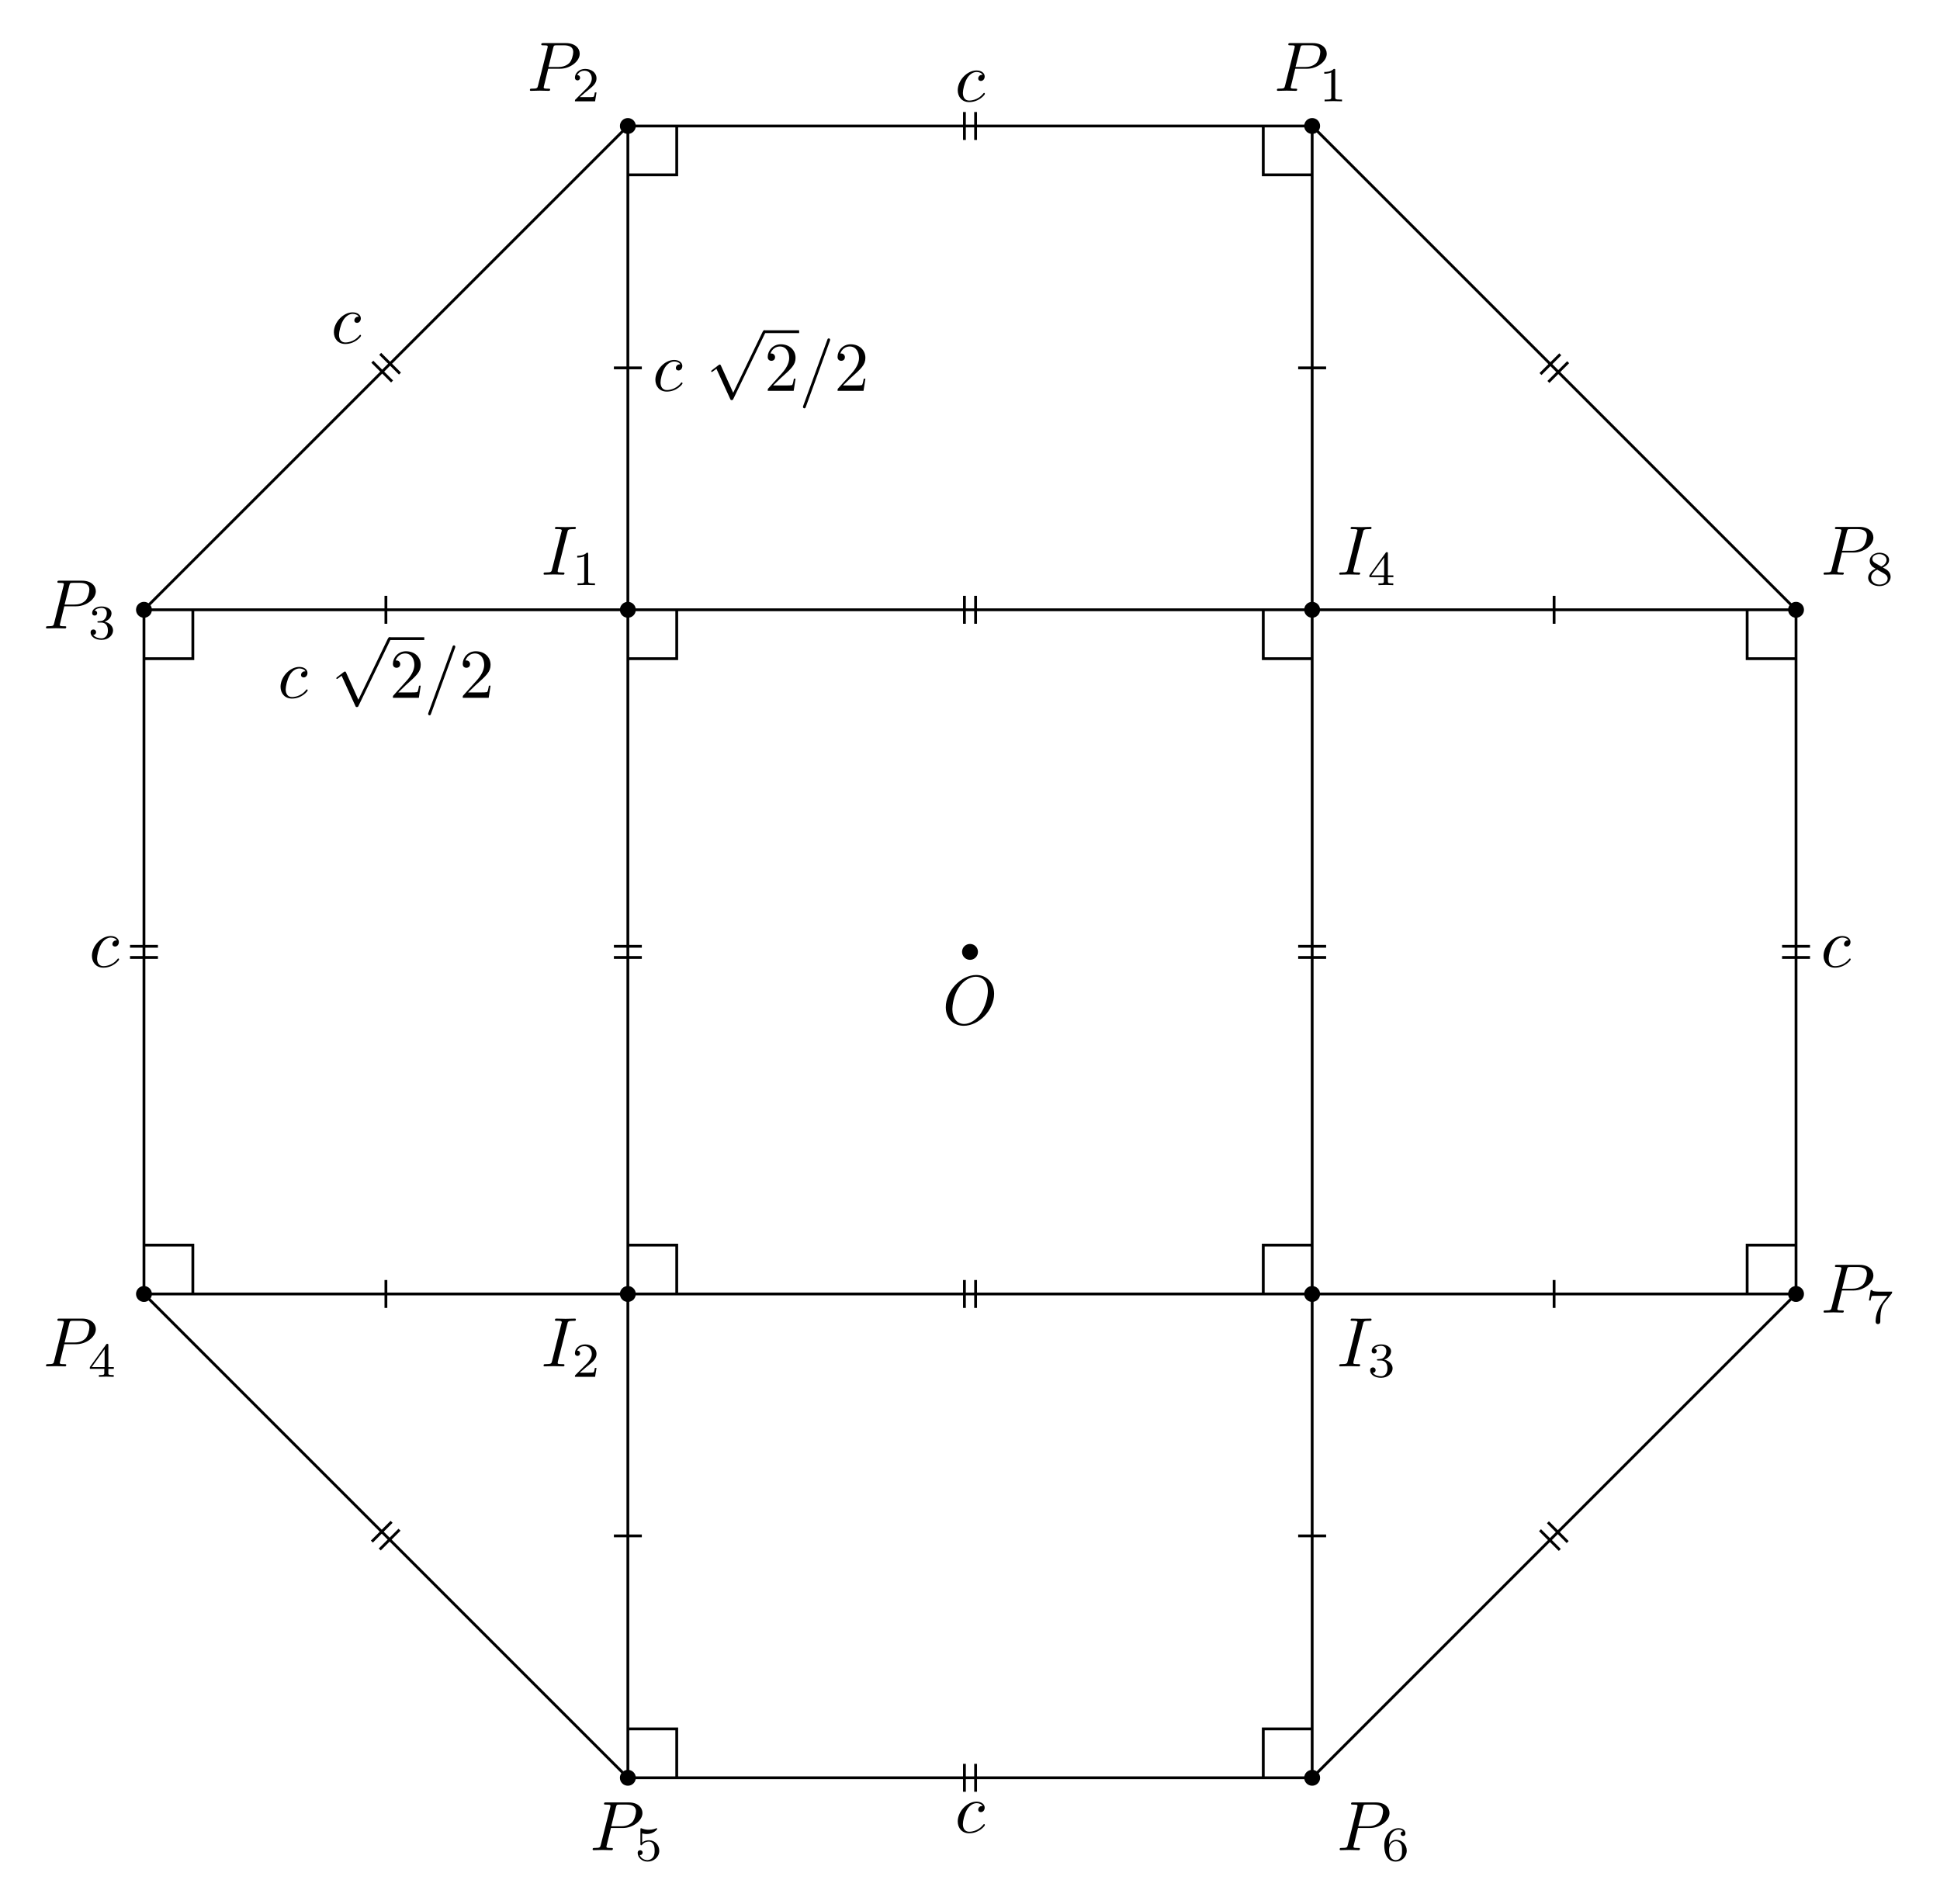
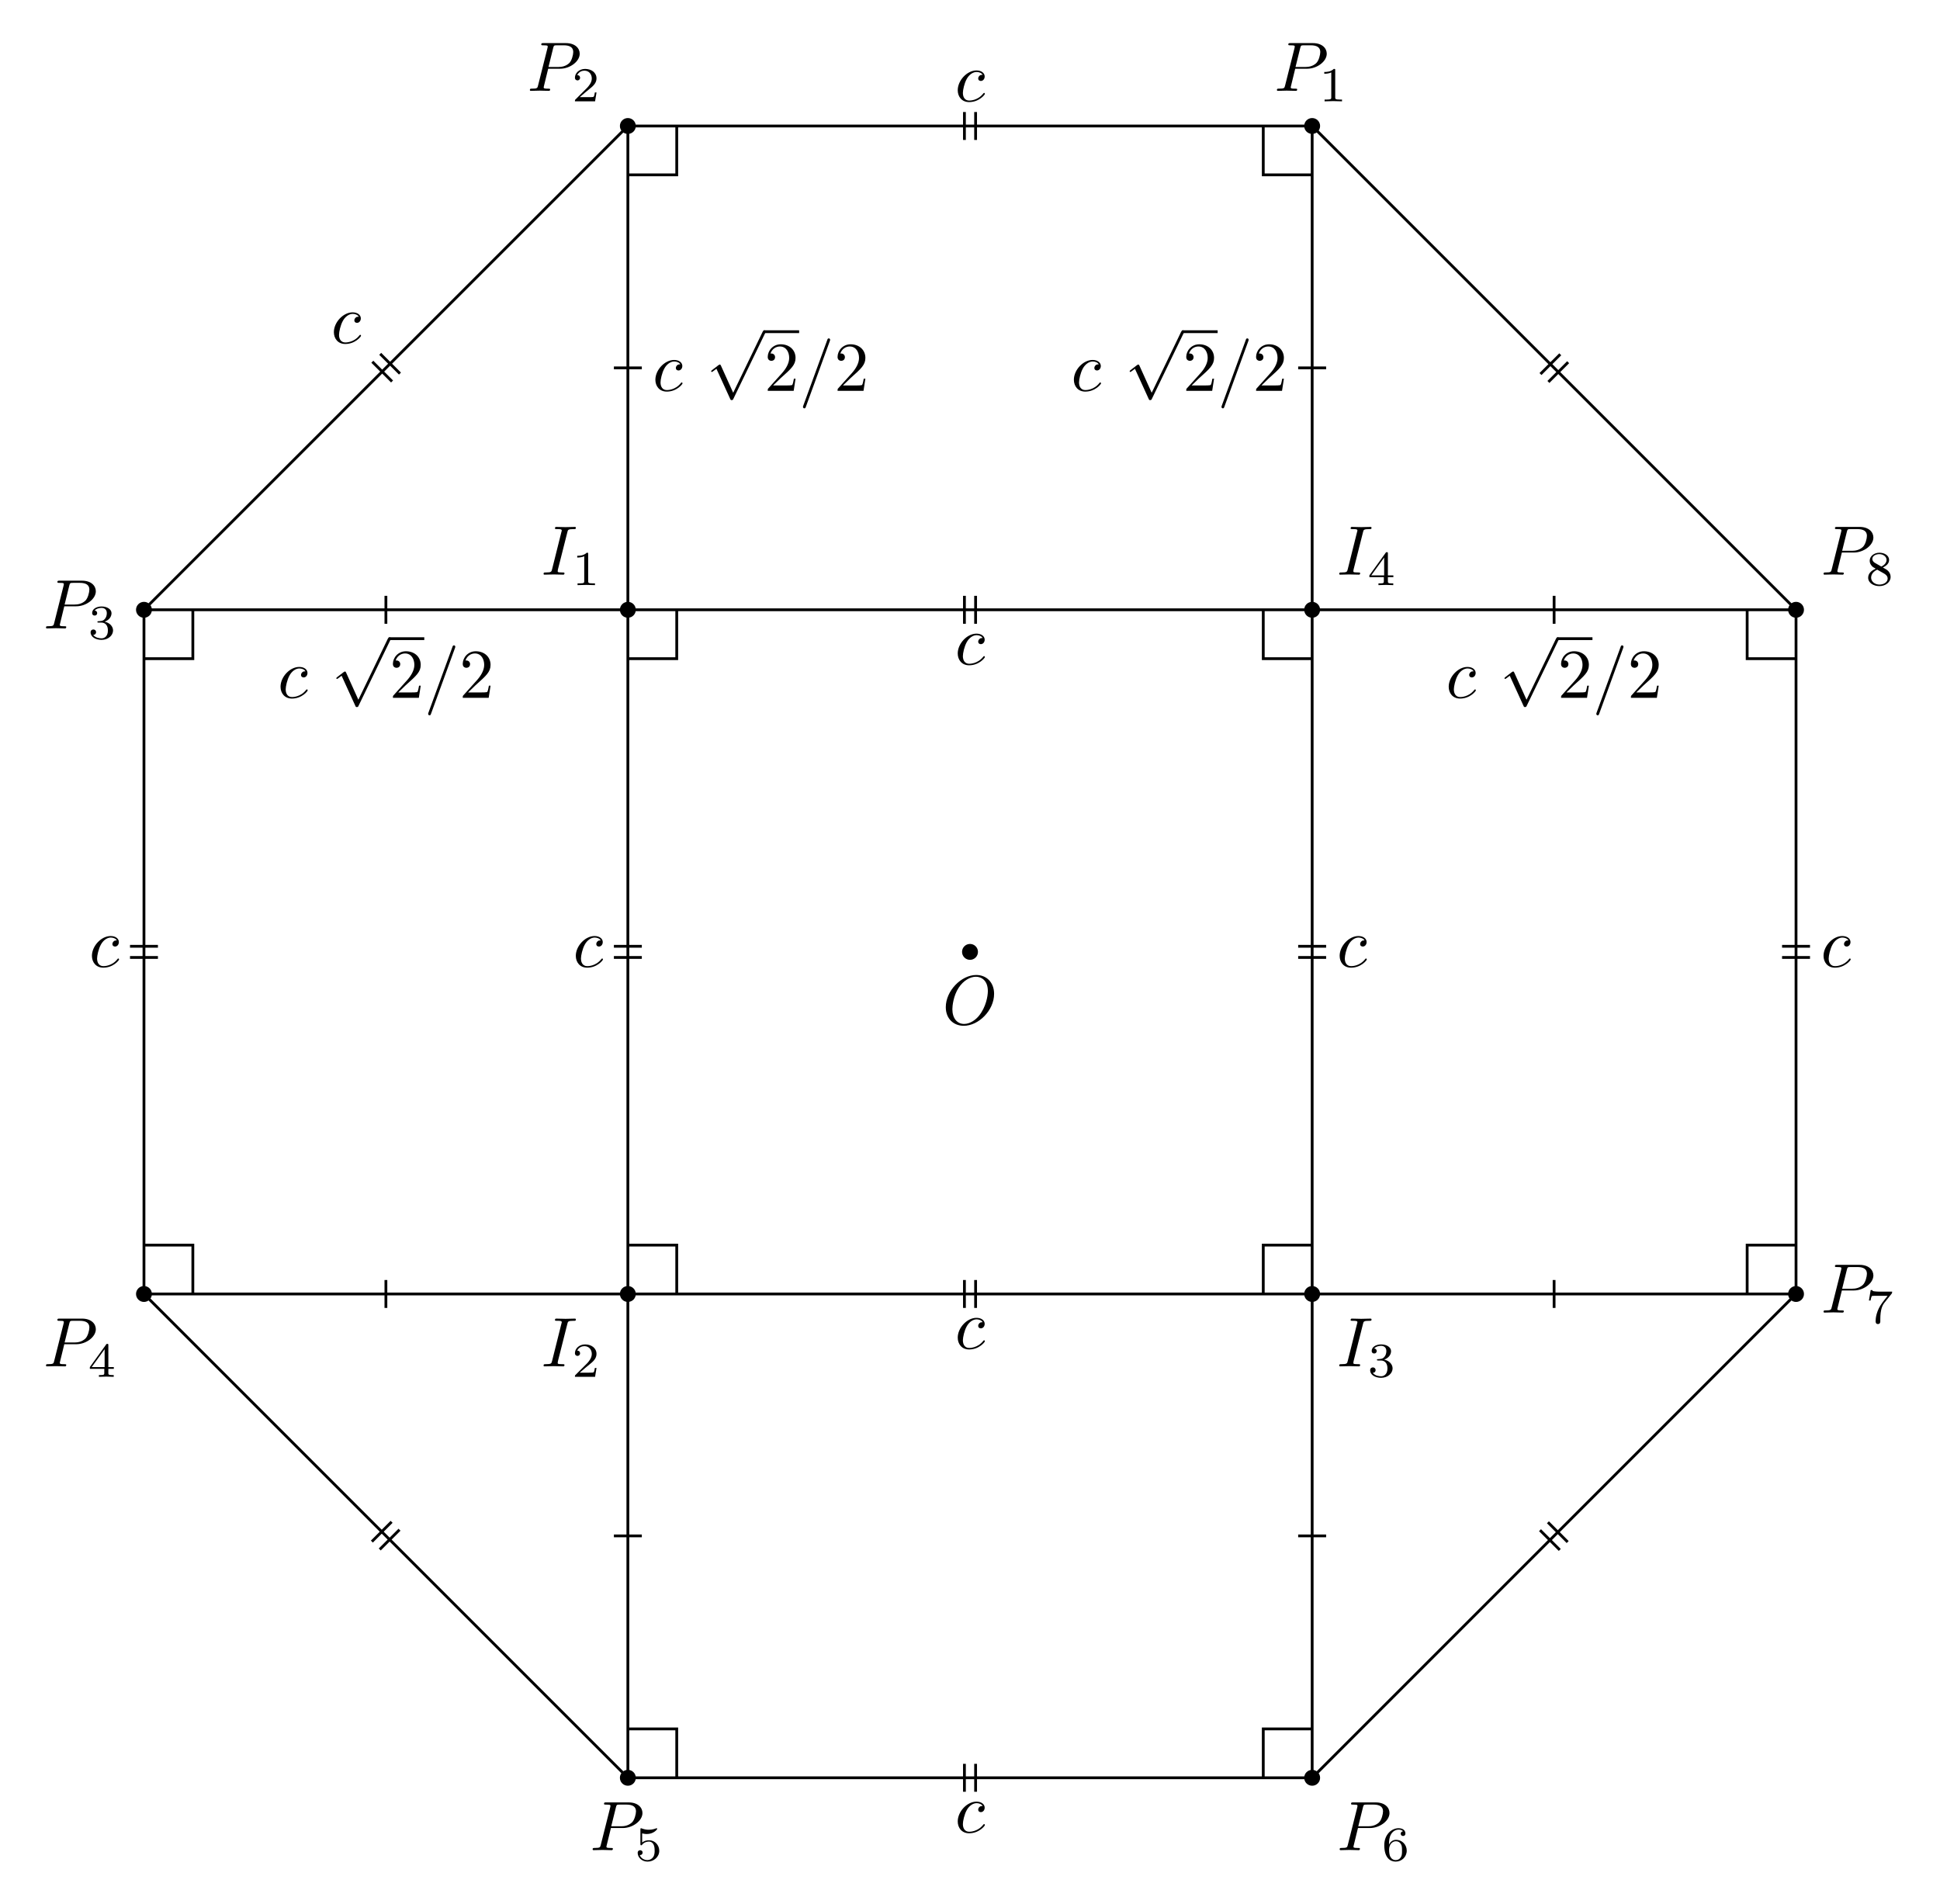
<svg xmlns="http://www.w3.org/2000/svg" xmlns:xlink="http://www.w3.org/1999/xlink" width="276.769pt" height="271.643pt" viewBox="0 0 276.769 271.643">
  <defs>
    <g>
      <g id="glyph-0-0">
        <path d="M 7.375 -4.344 C 7.375 -5.953 6.312 -7.031 4.828 -7.031 C 2.688 -7.031 0.484 -4.766 0.484 -2.438 C 0.484 -0.781 1.609 0.219 3.047 0.219 C 5.156 0.219 7.375 -1.969 7.375 -4.344 Z M 3.094 -0.047 C 2.109 -0.047 1.422 -0.844 1.422 -2.156 C 1.422 -2.609 1.562 -4.062 2.328 -5.219 C 3.016 -6.266 3.984 -6.781 4.781 -6.781 C 5.594 -6.781 6.484 -6.219 6.484 -4.734 C 6.484 -4.016 6.219 -2.469 5.234 -1.234 C 4.75 -0.625 3.938 -0.047 3.094 -0.047 Z M 3.094 -0.047 " />
      </g>
      <g id="glyph-0-1">
        <path d="M 3.016 -3.156 L 4.719 -3.156 C 6.125 -3.156 7.516 -4.188 7.516 -5.297 C 7.516 -6.078 6.859 -6.812 5.547 -6.812 L 2.328 -6.812 C 2.141 -6.812 2.031 -6.812 2.031 -6.625 C 2.031 -6.5 2.109 -6.5 2.312 -6.5 C 2.438 -6.5 2.625 -6.484 2.734 -6.484 C 2.906 -6.453 2.953 -6.438 2.953 -6.312 C 2.953 -6.281 2.953 -6.25 2.922 -6.125 L 1.578 -0.781 C 1.484 -0.391 1.469 -0.312 0.672 -0.312 C 0.516 -0.312 0.406 -0.312 0.406 -0.125 C 0.406 0 0.516 0 0.547 0 C 0.828 0 1.531 -0.031 1.812 -0.031 C 2.031 -0.031 2.25 -0.016 2.453 -0.016 C 2.672 -0.016 2.891 0 3.094 0 C 3.172 0 3.297 0 3.297 -0.203 C 3.297 -0.312 3.203 -0.312 3.016 -0.312 C 2.656 -0.312 2.375 -0.312 2.375 -0.484 C 2.375 -0.547 2.391 -0.594 2.406 -0.656 Z M 3.734 -6.125 C 3.828 -6.469 3.844 -6.5 4.281 -6.5 L 5.234 -6.5 C 6.062 -6.5 6.594 -6.234 6.594 -5.547 C 6.594 -5.156 6.391 -4.297 6 -3.938 C 5.5 -3.484 4.906 -3.406 4.469 -3.406 L 3.062 -3.406 Z M 3.734 -6.125 " />
      </g>
      <g id="glyph-0-2">
        <path d="M 3.734 -6.047 C 3.812 -6.406 3.844 -6.5 4.641 -6.5 C 4.875 -6.5 4.953 -6.5 4.953 -6.688 C 4.953 -6.812 4.844 -6.812 4.812 -6.812 C 4.516 -6.812 3.781 -6.781 3.484 -6.781 C 3.188 -6.781 2.469 -6.812 2.156 -6.812 C 2.094 -6.812 1.969 -6.812 1.969 -6.609 C 1.969 -6.5 2.047 -6.5 2.25 -6.5 C 2.656 -6.5 2.938 -6.5 2.938 -6.312 C 2.938 -6.266 2.938 -6.234 2.906 -6.156 L 1.562 -0.781 C 1.469 -0.406 1.453 -0.312 0.656 -0.312 C 0.422 -0.312 0.344 -0.312 0.344 -0.109 C 0.344 0 0.453 0 0.484 0 C 0.781 0 1.5 -0.031 1.797 -0.031 C 2.094 -0.031 2.828 0 3.125 0 C 3.203 0 3.328 0 3.328 -0.188 C 3.328 -0.312 3.25 -0.312 3.031 -0.312 C 2.844 -0.312 2.797 -0.312 2.609 -0.328 C 2.391 -0.344 2.359 -0.391 2.359 -0.5 C 2.359 -0.578 2.375 -0.656 2.391 -0.734 Z M 3.734 -6.047 " />
      </g>
      <g id="glyph-0-3">
        <path d="M 3.953 -3.781 C 3.781 -3.781 3.656 -3.781 3.516 -3.656 C 3.344 -3.5 3.328 -3.328 3.328 -3.266 C 3.328 -3.016 3.516 -2.906 3.703 -2.906 C 3.984 -2.906 4.25 -3.156 4.25 -3.547 C 4.25 -4.031 3.781 -4.406 3.078 -4.406 C 1.734 -4.406 0.406 -2.984 0.406 -1.578 C 0.406 -0.672 0.984 0.109 2.031 0.109 C 3.453 0.109 4.281 -0.953 4.281 -1.062 C 4.281 -1.125 4.234 -1.203 4.172 -1.203 C 4.109 -1.203 4.094 -1.172 4.031 -1.094 C 3.25 -0.109 2.156 -0.109 2.047 -0.109 C 1.422 -0.109 1.141 -0.594 1.141 -1.203 C 1.141 -1.609 1.344 -2.578 1.688 -3.188 C 2 -3.766 2.547 -4.188 3.094 -4.188 C 3.422 -4.188 3.812 -4.062 3.953 -3.781 Z M 3.953 -3.781 " />
      </g>
      <g id="glyph-0-4">
        <path d="M 4.375 -7.094 C 4.422 -7.234 4.422 -7.266 4.422 -7.281 C 4.422 -7.391 4.344 -7.484 4.234 -7.484 C 4.156 -7.484 4.094 -7.453 4.062 -7.391 L 0.594 2.109 C 0.547 2.25 0.547 2.281 0.547 2.297 C 0.547 2.406 0.641 2.5 0.75 2.5 C 0.875 2.5 0.906 2.422 0.969 2.25 Z M 4.375 -7.094 " />
      </g>
      <g id="glyph-1-0">
        <path d="M 2.328 -4.438 C 2.328 -4.625 2.328 -4.625 2.125 -4.625 C 1.672 -4.188 1.047 -4.188 0.766 -4.188 L 0.766 -3.938 C 0.922 -3.938 1.391 -3.938 1.766 -4.125 L 1.766 -0.578 C 1.766 -0.344 1.766 -0.25 1.078 -0.25 L 0.812 -0.25 L 0.812 0 C 0.938 0 1.797 -0.031 2.047 -0.031 C 2.266 -0.031 3.141 0 3.297 0 L 3.297 -0.25 L 3.031 -0.25 C 2.328 -0.25 2.328 -0.344 2.328 -0.578 Z M 2.328 -4.438 " />
      </g>
      <g id="glyph-1-1">
        <path d="M 3.516 -1.266 L 3.281 -1.266 C 3.266 -1.109 3.188 -0.703 3.094 -0.641 C 3.047 -0.594 2.516 -0.594 2.406 -0.594 L 1.125 -0.594 C 1.859 -1.234 2.109 -1.438 2.516 -1.766 C 3.031 -2.172 3.516 -2.609 3.516 -3.266 C 3.516 -4.109 2.781 -4.625 1.891 -4.625 C 1.031 -4.625 0.438 -4.016 0.438 -3.375 C 0.438 -3.031 0.734 -2.984 0.812 -2.984 C 0.969 -2.984 1.172 -3.109 1.172 -3.359 C 1.172 -3.484 1.125 -3.734 0.766 -3.734 C 0.984 -4.219 1.453 -4.375 1.781 -4.375 C 2.484 -4.375 2.844 -3.828 2.844 -3.266 C 2.844 -2.656 2.406 -2.188 2.188 -1.938 L 0.516 -0.266 C 0.438 -0.203 0.438 -0.188 0.438 0 L 3.312 0 Z M 3.516 -1.266 " />
      </g>
      <g id="glyph-1-2">
        <path d="M 1.906 -2.328 C 2.453 -2.328 2.844 -1.953 2.844 -1.203 C 2.844 -0.344 2.328 -0.078 1.938 -0.078 C 1.656 -0.078 1.031 -0.156 0.75 -0.578 C 1.078 -0.578 1.156 -0.812 1.156 -0.969 C 1.156 -1.188 0.984 -1.344 0.766 -1.344 C 0.578 -1.344 0.375 -1.219 0.375 -0.938 C 0.375 -0.281 1.094 0.141 1.938 0.141 C 2.906 0.141 3.578 -0.516 3.578 -1.203 C 3.578 -1.75 3.141 -2.297 2.375 -2.453 C 3.094 -2.719 3.359 -3.234 3.359 -3.672 C 3.359 -4.219 2.734 -4.625 1.953 -4.625 C 1.188 -4.625 0.594 -4.25 0.594 -3.688 C 0.594 -3.453 0.75 -3.328 0.953 -3.328 C 1.172 -3.328 1.312 -3.484 1.312 -3.672 C 1.312 -3.875 1.172 -4.031 0.953 -4.047 C 1.203 -4.344 1.672 -4.422 1.938 -4.422 C 2.25 -4.422 2.688 -4.266 2.688 -3.672 C 2.688 -3.375 2.594 -3.047 2.406 -2.844 C 2.188 -2.578 1.984 -2.562 1.641 -2.531 C 1.469 -2.516 1.453 -2.516 1.422 -2.516 C 1.406 -2.516 1.344 -2.5 1.344 -2.422 C 1.344 -2.328 1.406 -2.328 1.531 -2.328 Z M 1.906 -2.328 " />
      </g>
      <g id="glyph-1-3">
        <path d="M 3.688 -1.141 L 3.688 -1.391 L 2.906 -1.391 L 2.906 -4.5 C 2.906 -4.641 2.906 -4.703 2.766 -4.703 C 2.672 -4.703 2.641 -4.703 2.578 -4.594 L 0.266 -1.391 L 0.266 -1.141 L 2.328 -1.141 L 2.328 -0.578 C 2.328 -0.328 2.328 -0.25 1.75 -0.25 L 1.562 -0.25 L 1.562 0 C 1.922 -0.016 2.359 -0.031 2.609 -0.031 C 2.875 -0.031 3.312 -0.016 3.672 0 L 3.672 -0.25 L 3.484 -0.25 C 2.906 -0.25 2.906 -0.328 2.906 -0.578 L 2.906 -1.141 Z M 2.375 -3.938 L 2.375 -1.391 L 0.531 -1.391 Z M 2.375 -3.938 " />
      </g>
      <g id="glyph-1-4">
        <path d="M 1.078 -3.891 C 1.438 -3.797 1.641 -3.797 1.75 -3.797 C 2.672 -3.797 3.219 -4.422 3.219 -4.531 C 3.219 -4.609 3.172 -4.625 3.141 -4.625 C 3.125 -4.625 3.109 -4.625 3.078 -4.609 C 2.906 -4.547 2.547 -4.406 2.031 -4.406 C 1.828 -4.406 1.469 -4.422 1.016 -4.594 C 0.938 -4.625 0.922 -4.625 0.922 -4.625 C 0.828 -4.625 0.828 -4.547 0.828 -4.438 L 0.828 -2.391 C 0.828 -2.266 0.828 -2.188 0.938 -2.188 C 1 -2.188 1.016 -2.188 1.078 -2.281 C 1.375 -2.656 1.812 -2.719 2.047 -2.719 C 2.469 -2.719 2.656 -2.391 2.688 -2.328 C 2.812 -2.094 2.859 -1.828 2.859 -1.422 C 2.859 -1.219 2.859 -0.812 2.641 -0.5 C 2.469 -0.25 2.172 -0.078 1.828 -0.078 C 1.375 -0.078 0.906 -0.328 0.734 -0.797 C 1 -0.781 1.141 -0.953 1.141 -1.141 C 1.141 -1.438 0.875 -1.484 0.781 -1.484 C 0.781 -1.484 0.438 -1.484 0.438 -1.109 C 0.438 -0.484 1.016 0.141 1.844 0.141 C 2.734 0.141 3.516 -0.516 3.516 -1.406 C 3.516 -2.188 2.922 -2.906 2.062 -2.906 C 1.75 -2.906 1.391 -2.844 1.078 -2.578 Z M 1.078 -3.891 " />
      </g>
      <g id="glyph-1-5">
        <path d="M 1.047 -2.281 C 1.047 -2.844 1.094 -3.359 1.359 -3.797 C 1.594 -4.172 1.969 -4.422 2.422 -4.422 C 2.625 -4.422 2.906 -4.375 3.047 -4.188 C 2.875 -4.172 2.719 -4.047 2.719 -3.844 C 2.719 -3.672 2.844 -3.516 3.047 -3.516 C 3.266 -3.516 3.391 -3.656 3.391 -3.859 C 3.391 -4.266 3.094 -4.625 2.406 -4.625 C 1.406 -4.625 0.375 -3.703 0.375 -2.203 C 0.375 -0.406 1.219 0.141 2 0.141 C 2.844 0.141 3.578 -0.516 3.578 -1.422 C 3.578 -2.312 2.875 -2.969 2.062 -2.969 C 1.5 -2.969 1.203 -2.594 1.047 -2.281 Z M 2 -0.078 C 1.641 -0.078 1.375 -0.281 1.219 -0.594 C 1.125 -0.797 1.062 -1.156 1.062 -1.562 C 1.062 -2.25 1.469 -2.766 2.031 -2.766 C 2.344 -2.766 2.562 -2.641 2.734 -2.391 C 2.906 -2.125 2.906 -1.828 2.906 -1.422 C 2.906 -1.031 2.906 -0.734 2.719 -0.453 C 2.562 -0.219 2.328 -0.078 2 -0.078 Z M 2 -0.078 " />
      </g>
      <g id="glyph-1-6">
        <path d="M 3.734 -4.203 C 3.797 -4.297 3.797 -4.312 3.797 -4.484 L 1.969 -4.484 C 1.688 -4.484 1.609 -4.5 1.359 -4.516 C 1 -4.547 0.984 -4.594 0.969 -4.703 L 0.734 -4.703 L 0.484 -3.219 L 0.719 -3.219 C 0.734 -3.328 0.812 -3.781 0.922 -3.859 C 0.969 -3.891 1.547 -3.891 1.641 -3.891 L 3.156 -3.891 C 2.938 -3.609 2.578 -3.172 2.438 -2.969 C 1.531 -1.781 1.438 -0.672 1.438 -0.266 C 1.438 -0.188 1.438 0.141 1.766 0.141 C 2.109 0.141 2.109 -0.172 2.109 -0.266 L 2.109 -0.547 C 2.109 -1.891 2.391 -2.516 2.688 -2.891 Z M 3.734 -4.203 " />
      </g>
      <g id="glyph-1-7">
        <path d="M 2.469 -2.516 C 3.016 -2.781 3.359 -3.109 3.359 -3.594 C 3.359 -4.266 2.656 -4.625 1.984 -4.625 C 1.219 -4.625 0.594 -4.125 0.594 -3.469 C 0.594 -3.141 0.75 -2.906 0.875 -2.766 C 1 -2.609 1.047 -2.578 1.453 -2.344 C 1.062 -2.172 0.375 -1.797 0.375 -1.062 C 0.375 -0.297 1.172 0.141 1.969 0.141 C 2.859 0.141 3.578 -0.422 3.578 -1.172 C 3.578 -1.641 3.312 -2.031 2.906 -2.266 C 2.812 -2.328 2.578 -2.453 2.469 -2.516 Z M 1.344 -3.172 C 1.156 -3.281 0.969 -3.469 0.969 -3.734 C 0.969 -4.172 1.469 -4.422 1.969 -4.422 C 2.516 -4.422 3 -4.078 3 -3.594 C 3 -2.969 2.266 -2.656 2.266 -2.656 C 2.25 -2.656 2.234 -2.656 2.188 -2.688 Z M 1.672 -2.203 L 2.641 -1.656 C 2.812 -1.547 3.156 -1.344 3.156 -0.938 C 3.156 -0.406 2.578 -0.078 1.984 -0.078 C 1.344 -0.078 0.797 -0.5 0.797 -1.062 C 0.797 -1.578 1.172 -1.984 1.672 -2.203 Z M 1.672 -2.203 " />
      </g>
      <g id="glyph-2-0">
        <path d="M 3.875 8.516 L 2.125 4.641 C 2.047 4.484 2 4.484 1.969 4.484 C 1.969 4.484 1.906 4.484 1.797 4.562 L 0.859 5.281 C 0.734 5.391 0.734 5.406 0.734 5.438 C 0.734 5.5 0.75 5.547 0.828 5.547 C 0.891 5.547 1.062 5.406 1.172 5.328 C 1.219 5.281 1.375 5.172 1.484 5.094 L 3.453 9.406 C 3.516 9.562 3.562 9.562 3.656 9.562 C 3.812 9.562 3.844 9.516 3.906 9.375 L 8.438 0 C 8.5 -0.141 8.5 -0.172 8.5 -0.203 C 8.5 -0.297 8.422 -0.406 8.297 -0.406 C 8.219 -0.406 8.156 -0.344 8.078 -0.188 Z M 3.875 8.516 " />
      </g>
      <g id="glyph-3-0">
        <path d="M 1.266 -0.766 L 2.328 -1.797 C 3.875 -3.172 4.469 -3.703 4.469 -4.703 C 4.469 -5.844 3.578 -6.641 2.359 -6.641 C 1.234 -6.641 0.5 -5.719 0.5 -4.828 C 0.5 -4.281 1 -4.281 1.031 -4.281 C 1.203 -4.281 1.547 -4.391 1.547 -4.812 C 1.547 -5.062 1.359 -5.328 1.016 -5.328 C 0.938 -5.328 0.922 -5.328 0.891 -5.312 C 1.109 -5.969 1.656 -6.328 2.234 -6.328 C 3.141 -6.328 3.562 -5.516 3.562 -4.703 C 3.562 -3.906 3.078 -3.125 2.516 -2.5 L 0.609 -0.375 C 0.5 -0.266 0.5 -0.234 0.5 0 L 4.203 0 L 4.469 -1.734 L 4.234 -1.734 C 4.172 -1.438 4.109 -1 4 -0.844 C 3.938 -0.766 3.281 -0.766 3.062 -0.766 Z M 1.266 -0.766 " />
      </g>
    </g>
  </defs>
  <path fill-rule="nonzero" fill="rgb(0%, 0%, 0%)" fill-opacity="1" d="M 139.52 135.82 C 139.52 135.195 139.012 134.688 138.387 134.688 C 137.758 134.688 137.25 135.195 137.25 135.82 C 137.25 136.449 137.758 136.957 138.387 136.957 C 139.012 136.957 139.52 136.449 139.52 135.82 Z M 139.52 135.82 " />
  <path fill-rule="nonzero" fill="rgb(0%, 0%, 0%)" fill-opacity="1" d="M 188.332 17.977 C 188.332 17.352 187.824 16.844 187.199 16.844 C 186.57 16.844 186.062 17.352 186.062 17.977 C 186.062 18.602 186.57 19.109 187.199 19.109 C 187.824 19.109 188.332 18.602 188.332 17.977 Z M 188.332 17.977 " />
  <path fill-rule="nonzero" fill="rgb(0%, 0%, 0%)" fill-opacity="1" d="M 90.707 17.977 C 90.707 17.352 90.199 16.844 89.574 16.844 C 88.945 16.844 88.438 17.352 88.438 17.977 C 88.438 18.602 88.945 19.109 89.574 19.109 C 90.199 19.109 90.707 18.602 90.707 17.977 Z M 90.707 17.977 " />
  <path fill-rule="nonzero" fill="rgb(0%, 0%, 0%)" fill-opacity="1" d="M 21.672 87.008 C 21.672 86.383 21.164 85.875 20.539 85.875 C 19.914 85.875 19.406 86.383 19.406 87.008 C 19.406 87.637 19.914 88.145 20.539 88.145 C 21.164 88.145 21.672 87.637 21.672 87.008 Z M 21.672 87.008 " />
  <path fill-rule="nonzero" fill="rgb(0%, 0%, 0%)" fill-opacity="1" d="M 21.672 184.633 C 21.672 184.008 21.164 183.5 20.539 183.5 C 19.914 183.5 19.406 184.008 19.406 184.633 C 19.406 185.262 19.914 185.77 20.539 185.77 C 21.164 185.77 21.672 185.262 21.672 184.633 Z M 21.672 184.633 " />
  <path fill-rule="nonzero" fill="rgb(0%, 0%, 0%)" fill-opacity="1" d="M 90.707 253.668 C 90.707 253.043 90.199 252.535 89.574 252.535 C 88.945 252.535 88.438 253.043 88.438 253.668 C 88.438 254.293 88.945 254.801 89.574 254.801 C 90.199 254.801 90.707 254.293 90.707 253.668 Z M 90.707 253.668 " />
  <path fill-rule="nonzero" fill="rgb(0%, 0%, 0%)" fill-opacity="1" d="M 188.332 253.668 C 188.332 253.043 187.824 252.535 187.199 252.535 C 186.57 252.535 186.062 253.043 186.062 253.668 C 186.062 254.293 186.57 254.801 187.199 254.801 C 187.824 254.801 188.332 254.293 188.332 253.668 Z M 188.332 253.668 " />
  <path fill-rule="nonzero" fill="rgb(0%, 0%, 0%)" fill-opacity="1" d="M 257.363 184.633 C 257.363 184.008 256.855 183.5 256.23 183.5 C 255.605 183.5 255.098 184.008 255.098 184.633 C 255.098 185.262 255.605 185.77 256.23 185.77 C 256.855 185.77 257.363 185.262 257.363 184.633 Z M 257.363 184.633 " />
  <path fill-rule="nonzero" fill="rgb(0%, 0%, 0%)" fill-opacity="1" d="M 257.363 87.008 C 257.363 86.383 256.855 85.875 256.23 85.875 C 255.605 85.875 255.098 86.383 255.098 87.008 C 255.098 87.637 255.605 88.145 256.23 88.145 C 256.855 88.145 257.363 87.637 257.363 87.008 Z M 257.363 87.008 " />
  <path fill-rule="nonzero" fill="rgb(0%, 0%, 0%)" fill-opacity="1" d="M 90.707 87.008 C 90.707 86.383 90.199 85.875 89.574 85.875 C 88.945 85.875 88.438 86.383 88.438 87.008 C 88.438 87.637 88.945 88.145 89.574 88.145 C 90.199 88.145 90.707 87.637 90.707 87.008 Z M 90.707 87.008 " />
  <path fill-rule="nonzero" fill="rgb(0%, 0%, 0%)" fill-opacity="1" d="M 90.707 184.633 C 90.707 184.008 90.199 183.5 89.574 183.5 C 88.945 183.5 88.438 184.008 88.438 184.633 C 88.438 185.262 88.945 185.77 89.574 185.77 C 90.199 185.77 90.707 185.262 90.707 184.633 Z M 90.707 184.633 " />
  <path fill-rule="nonzero" fill="rgb(0%, 0%, 0%)" fill-opacity="1" d="M 188.332 184.633 C 188.332 184.008 187.824 183.5 187.199 183.5 C 186.57 183.5 186.062 184.008 186.062 184.633 C 186.062 185.262 186.57 185.77 187.199 185.77 C 187.824 185.77 188.332 185.262 188.332 184.633 Z M 188.332 184.633 " />
  <path fill-rule="nonzero" fill="rgb(0%, 0%, 0%)" fill-opacity="1" d="M 188.332 87.008 C 188.332 86.383 187.824 85.875 187.199 85.875 C 186.57 85.875 186.062 86.383 186.062 87.008 C 186.062 87.637 186.57 88.145 187.199 88.145 C 187.824 88.145 188.332 87.637 188.332 87.008 Z M 188.332 87.008 " />
  <path fill="none" stroke-width="0.399" stroke-linecap="butt" stroke-linejoin="miter" stroke="rgb(0%, 0%, 0%)" stroke-opacity="1" stroke-miterlimit="10" d="M 48.814 117.845 L -48.811 117.845 L -117.846 48.814 L -117.846 -48.811 L -48.811 -117.846 L 48.814 -117.846 L 117.845 -48.811 L 117.845 48.814 Z M 48.814 117.845 " transform="matrix(1, 0, 0, -1, 138.385, 135.822)" />
  <path fill="none" stroke-width="0.399" stroke-linecap="butt" stroke-linejoin="miter" stroke="rgb(0%, 0%, 0%)" stroke-opacity="1" stroke-miterlimit="10" d="M -48.811 117.845 L -48.811 -117.846 " transform="matrix(1, 0, 0, -1, 138.385, 135.822)" />
  <path fill="none" stroke-width="0.399" stroke-linecap="butt" stroke-linejoin="miter" stroke="rgb(0%, 0%, 0%)" stroke-opacity="1" stroke-miterlimit="10" d="M -117.846 48.814 L 117.845 48.814 " transform="matrix(1, 0, 0, -1, 138.385, 135.822)" />
  <path fill="none" stroke-width="0.399" stroke-linecap="butt" stroke-linejoin="miter" stroke="rgb(0%, 0%, 0%)" stroke-opacity="1" stroke-miterlimit="10" d="M -117.846 -48.811 L 117.845 -48.811 " transform="matrix(1, 0, 0, -1, 138.385, 135.822)" />
  <path fill="none" stroke-width="0.399" stroke-linecap="butt" stroke-linejoin="miter" stroke="rgb(0%, 0%, 0%)" stroke-opacity="1" stroke-miterlimit="10" d="M 48.814 117.845 L 48.814 -117.846 " transform="matrix(1, 0, 0, -1, 138.385, 135.822)" />
  <g fill="rgb(0%, 0%, 0%)" fill-opacity="1">
    <use xlink:href="#glyph-0-0" x="134.447" y="146.149" />
  </g>
  <g fill="rgb(0%, 0%, 0%)" fill-opacity="1">
    <use xlink:href="#glyph-0-1" x="181.764" y="12.963" />
  </g>
  <g fill="rgb(0%, 0%, 0%)" fill-opacity="1">
    <use xlink:href="#glyph-1-0" x="188.16" y="14.458" />
  </g>
  <g fill="rgb(0%, 0%, 0%)" fill-opacity="1">
    <use xlink:href="#glyph-0-1" x="75.188" y="12.963" />
  </g>
  <g fill="rgb(0%, 0%, 0%)" fill-opacity="1">
    <use xlink:href="#glyph-1-1" x="81.584" y="14.458" />
  </g>
  <g fill="rgb(0%, 0%, 0%)" fill-opacity="1">
    <use xlink:href="#glyph-0-1" x="6.155" y="89.667" />
  </g>
  <g fill="rgb(0%, 0%, 0%)" fill-opacity="1">
    <use xlink:href="#glyph-1-2" x="12.551" y="91.161" />
  </g>
  <g fill="rgb(0%, 0%, 0%)" fill-opacity="1">
    <use xlink:href="#glyph-0-1" x="6.155" y="194.961" />
  </g>
  <g fill="rgb(0%, 0%, 0%)" fill-opacity="1">
    <use xlink:href="#glyph-1-3" x="12.551" y="196.455" />
  </g>
  <g fill="rgb(0%, 0%, 0%)" fill-opacity="1">
    <use xlink:href="#glyph-0-1" x="84.14" y="263.993" />
  </g>
  <g fill="rgb(0%, 0%, 0%)" fill-opacity="1">
    <use xlink:href="#glyph-1-4" x="90.536" y="265.488" />
  </g>
  <g fill="rgb(0%, 0%, 0%)" fill-opacity="1">
    <use xlink:href="#glyph-0-1" x="190.716" y="263.993" />
  </g>
  <g fill="rgb(0%, 0%, 0%)" fill-opacity="1">
    <use xlink:href="#glyph-1-5" x="197.112" y="265.488" />
  </g>
  <g fill="rgb(0%, 0%, 0%)" fill-opacity="1">
    <use xlink:href="#glyph-0-1" x="259.749" y="187.29" />
  </g>
  <g fill="rgb(0%, 0%, 0%)" fill-opacity="1">
    <use xlink:href="#glyph-1-6" x="266.145" y="188.784" />
  </g>
  <g fill="rgb(0%, 0%, 0%)" fill-opacity="1">
    <use xlink:href="#glyph-0-1" x="259.749" y="81.996" />
  </g>
  <g fill="rgb(0%, 0%, 0%)" fill-opacity="1">
    <use xlink:href="#glyph-1-7" x="266.145" y="83.49" />
  </g>
  <g fill="rgb(0%, 0%, 0%)" fill-opacity="1">
    <use xlink:href="#glyph-0-2" x="77.204" y="81.996" />
  </g>
  <g fill="rgb(0%, 0%, 0%)" fill-opacity="1">
    <use xlink:href="#glyph-1-0" x="81.584" y="83.49" />
  </g>
  <g fill="rgb(0%, 0%, 0%)" fill-opacity="1">
    <use xlink:href="#glyph-0-2" x="77.204" y="194.961" />
  </g>
  <g fill="rgb(0%, 0%, 0%)" fill-opacity="1">
    <use xlink:href="#glyph-1-1" x="81.584" y="196.455" />
  </g>
  <g fill="rgb(0%, 0%, 0%)" fill-opacity="1">
    <use xlink:href="#glyph-0-2" x="190.716" y="194.961" />
  </g>
  <g fill="rgb(0%, 0%, 0%)" fill-opacity="1">
    <use xlink:href="#glyph-1-2" x="195.096" y="196.455" />
  </g>
  <g fill="rgb(0%, 0%, 0%)" fill-opacity="1">
    <use xlink:href="#glyph-0-2" x="190.716" y="81.996" />
  </g>
  <g fill="rgb(0%, 0%, 0%)" fill-opacity="1">
    <use xlink:href="#glyph-1-3" x="195.096" y="83.49" />
  </g>
  <g fill="rgb(0%, 0%, 0%)" fill-opacity="1">
    <use xlink:href="#glyph-0-3" x="136.229" y="14.458" />
  </g>
  <g fill="rgb(0%, 0%, 0%)" fill-opacity="1">
    <use xlink:href="#glyph-0-3" x="12.709" y="137.966" />
  </g>
  <g fill="rgb(0%, 0%, 0%)" fill-opacity="1">
    <use xlink:href="#glyph-0-3" x="136.229" y="261.475" />
  </g>
  <g fill="rgb(0%, 0%, 0%)" fill-opacity="1">
    <use xlink:href="#glyph-0-3" x="259.749" y="137.966" />
  </g>
  <g fill="rgb(0%, 0%, 0%)" fill-opacity="1">
    <use xlink:href="#glyph-0-3" x="47.226" y="48.974" />
  </g>
  <g fill="rgb(0%, 0%, 0%)" fill-opacity="1">
+     <use xlink:href="#glyph-0-3" x="81.742" y="137.966" />
+   </g>
+   <g fill="rgb(0%, 0%, 0%)" fill-opacity="1">
+     <use xlink:href="#glyph-0-3" x="136.229" y="192.443" />
+   </g>
+   <g fill="rgb(0%, 0%, 0%)" fill-opacity="1">
+     <use xlink:href="#glyph-0-3" x="190.716" y="137.966" />
+   </g>
+   <g fill="rgb(0%, 0%, 0%)" fill-opacity="1">
+     <use xlink:href="#glyph-0-3" x="136.229" y="94.819" />
+   </g>
+   <g fill="rgb(0%, 0%, 0%)" fill-opacity="1">
    <use xlink:href="#glyph-0-3" x="93.093" y="55.767" />
  </g>
  <g fill="rgb(0%, 0%, 0%)" fill-opacity="1">
    <use xlink:href="#glyph-2-0" x="100.725" y="47.526" />
  </g>
  <path fill="none" stroke-width="0.398" stroke-linecap="butt" stroke-linejoin="miter" stroke="rgb(0%, 0%, 0%)" stroke-opacity="1" stroke-miterlimit="10" d="M 0 -0.001 L 4.981 -0.001 " transform="matrix(1, 0, 0, -1, 109.027, 47.327)" />
  <g fill="rgb(0%, 0%, 0%)" fill-opacity="1">
    <use xlink:href="#glyph-3-0" x="109.027" y="55.767" />
  </g>
  <g fill="rgb(0%, 0%, 0%)" fill-opacity="1">
    <use xlink:href="#glyph-0-4" x="114.008" y="55.767" />
  </g>
  <g fill="rgb(0%, 0%, 0%)" fill-opacity="1">
    <use xlink:href="#glyph-3-0" x="118.99" y="55.767" />
  </g>
  <g fill="rgb(0%, 0%, 0%)" fill-opacity="1">
-     <use xlink:href="#glyph-0-3" x="39.618" y="99.568" />
+     <use xlink:href="#glyph-0-3" x="39.617" y="99.568" />
  </g>
  <g fill="rgb(0%, 0%, 0%)" fill-opacity="1">
    <use xlink:href="#glyph-2-0" x="47.25" y="91.327" />
  </g>
  <path fill="none" stroke-width="0.398" stroke-linecap="butt" stroke-linejoin="miter" stroke="rgb(0%, 0%, 0%)" stroke-opacity="1" stroke-miterlimit="10" d="M -0.001 -0.002 L 4.979 -0.002 " transform="matrix(1, 0, 0, -1, 55.552, 91.127)" />
  <g fill="rgb(0%, 0%, 0%)" fill-opacity="1">
    <use xlink:href="#glyph-3-0" x="55.552" y="99.568" />
  </g>
  <g fill="rgb(0%, 0%, 0%)" fill-opacity="1">
    <use xlink:href="#glyph-0-4" x="60.533" y="99.568" />
  </g>
  <g fill="rgb(0%, 0%, 0%)" fill-opacity="1">
    <use xlink:href="#glyph-3-0" x="65.515" y="99.568" />
+   </g>
+   <g fill="rgb(0%, 0%, 0%)" fill-opacity="1">
+     <use xlink:href="#glyph-0-3" x="152.798" y="55.767" />
+   </g>
+   <g fill="rgb(0%, 0%, 0%)" fill-opacity="1">
+     <use xlink:href="#glyph-2-0" x="160.43" y="47.526" />
+   </g>
+   <path fill="none" stroke-width="0.398" stroke-linecap="butt" stroke-linejoin="miter" stroke="rgb(0%, 0%, 0%)" stroke-opacity="1" stroke-miterlimit="10" d="M 0.001 -0.001 L 4.982 -0.001 " transform="matrix(1, 0, 0, -1, 168.733, 47.327)" />
+   <g fill="rgb(0%, 0%, 0%)" fill-opacity="1">
+     <use xlink:href="#glyph-3-0" x="168.733" y="55.767" />
+   </g>
+   <g fill="rgb(0%, 0%, 0%)" fill-opacity="1">
+     <use xlink:href="#glyph-0-4" x="173.714" y="55.767" />
+   </g>
+   <g fill="rgb(0%, 0%, 0%)" fill-opacity="1">
+     <use xlink:href="#glyph-3-0" x="178.696" y="55.767" />
+   </g>
+   <g fill="rgb(0%, 0%, 0%)" fill-opacity="1">
+     <use xlink:href="#glyph-0-3" x="206.273" y="99.568" />
+   </g>
+   <g fill="rgb(0%, 0%, 0%)" fill-opacity="1">
+     <use xlink:href="#glyph-2-0" x="213.906" y="91.327" />
+   </g>
+   <path fill="none" stroke-width="0.398" stroke-linecap="butt" stroke-linejoin="miter" stroke="rgb(0%, 0%, 0%)" stroke-opacity="1" stroke-miterlimit="10" d="M -0.001 -0.002 L 4.979 -0.002 " transform="matrix(1, 0, 0, -1, 222.208, 91.127)" />
+   <g fill="rgb(0%, 0%, 0%)" fill-opacity="1">
+     <use xlink:href="#glyph-3-0" x="222.208" y="99.568" />
+   </g>
+   <g fill="rgb(0%, 0%, 0%)" fill-opacity="1">
+     <use xlink:href="#glyph-0-4" x="227.189" y="99.568" />
+   </g>
+   <g fill="rgb(0%, 0%, 0%)" fill-opacity="1">
+     <use xlink:href="#glyph-3-0" x="232.171" y="99.568" />
  </g>
  <path fill="none" stroke-width="0.399" stroke-linecap="butt" stroke-linejoin="miter" stroke="rgb(0%, 0%, 0%)" stroke-opacity="1" stroke-miterlimit="10" d="M -0.795 115.853 L -0.795 119.838 M 0.799 115.853 L 0.799 119.838 " transform="matrix(1, 0, 0, -1, 138.385, 135.822)" />
  <path fill="none" stroke-width="0.399" stroke-linecap="butt" stroke-linejoin="miter" stroke="rgb(0%, 0%, 0%)" stroke-opacity="1" stroke-miterlimit="10" d="M -82.451 81.388 L -85.268 84.209 M -81.323 82.517 L -84.143 85.334 " transform="matrix(1, 0, 0, -1, 138.385, 135.822)" />
  <path fill="none" stroke-width="0.399" stroke-linecap="butt" stroke-linejoin="miter" stroke="rgb(0%, 0%, 0%)" stroke-opacity="1" stroke-miterlimit="10" d="M -115.854 -0.795 L -119.838 -0.795 M -115.854 0.799 L -119.838 0.799 " transform="matrix(1, 0, 0, -1, 138.385, 135.822)" />
  <path fill="none" stroke-width="0.399" stroke-linecap="butt" stroke-linejoin="miter" stroke="rgb(0%, 0%, 0%)" stroke-opacity="1" stroke-miterlimit="10" d="M -81.389 -82.451 L -84.209 -85.268 M -82.518 -81.323 L -85.334 -84.143 " transform="matrix(1, 0, 0, -1, 138.385, 135.822)" />
  <path fill="none" stroke-width="0.399" stroke-linecap="butt" stroke-linejoin="miter" stroke="rgb(0%, 0%, 0%)" stroke-opacity="1" stroke-miterlimit="10" d="M 0.799 -115.854 L 0.799 -119.838 M -0.795 -115.854 L -0.795 -119.838 " transform="matrix(1, 0, 0, -1, 138.385, 135.822)" />
  <path fill="none" stroke-width="0.399" stroke-linecap="butt" stroke-linejoin="miter" stroke="rgb(0%, 0%, 0%)" stroke-opacity="1" stroke-miterlimit="10" d="M 82.451 -81.389 L 85.267 -84.209 M 81.322 -82.518 L 84.142 -85.334 " transform="matrix(1, 0, 0, -1, 138.385, 135.822)" />
  <path fill="none" stroke-width="0.399" stroke-linecap="butt" stroke-linejoin="miter" stroke="rgb(0%, 0%, 0%)" stroke-opacity="1" stroke-miterlimit="10" d="M 115.853 0.799 L 119.838 0.799 M 115.853 -0.795 L 119.838 -0.795 " transform="matrix(1, 0, 0, -1, 138.385, 135.822)" />
  <path fill="none" stroke-width="0.399" stroke-linecap="butt" stroke-linejoin="miter" stroke="rgb(0%, 0%, 0%)" stroke-opacity="1" stroke-miterlimit="10" d="M 81.388 82.451 L 84.209 85.267 M 82.517 81.322 L 85.334 84.142 " transform="matrix(1, 0, 0, -1, 138.385, 135.822)" />
  <path fill="none" stroke-width="0.399" stroke-linecap="butt" stroke-linejoin="miter" stroke="rgb(0%, 0%, 0%)" stroke-opacity="1" stroke-miterlimit="10" d="M -46.819 -0.795 L -50.803 -0.795 M -46.819 0.799 L -50.803 0.799 " transform="matrix(1, 0, 0, -1, 138.385, 135.822)" />
  <path fill="none" stroke-width="0.399" stroke-linecap="butt" stroke-linejoin="miter" stroke="rgb(0%, 0%, 0%)" stroke-opacity="1" stroke-miterlimit="10" d="M 0.799 -46.819 L 0.799 -50.803 M -0.795 -46.819 L -0.795 -50.803 " transform="matrix(1, 0, 0, -1, 138.385, 135.822)" />
  <path fill="none" stroke-width="0.399" stroke-linecap="butt" stroke-linejoin="miter" stroke="rgb(0%, 0%, 0%)" stroke-opacity="1" stroke-miterlimit="10" d="M 46.818 0.799 L 50.806 0.799 M 46.818 -0.795 L 50.806 -0.795 " transform="matrix(1, 0, 0, -1, 138.385, 135.822)" />
  <path fill="none" stroke-width="0.399" stroke-linecap="butt" stroke-linejoin="miter" stroke="rgb(0%, 0%, 0%)" stroke-opacity="1" stroke-miterlimit="10" d="M -0.795 46.818 L -0.795 50.806 M 0.799 46.818 L 0.799 50.806 " transform="matrix(1, 0, 0, -1, 138.385, 135.822)" />
  <path fill="none" stroke-width="0.399" stroke-linecap="butt" stroke-linejoin="miter" stroke="rgb(0%, 0%, 0%)" stroke-opacity="1" stroke-miterlimit="10" d="M -83.33 50.806 L -83.33 46.818 " transform="matrix(1, 0, 0, -1, 138.385, 135.822)" />
  <path fill="none" stroke-width="0.399" stroke-linecap="butt" stroke-linejoin="miter" stroke="rgb(0%, 0%, 0%)" stroke-opacity="1" stroke-miterlimit="10" d="M -46.819 83.33 L -50.803 83.33 " transform="matrix(1, 0, 0, -1, 138.385, 135.822)" />
  <path fill="none" stroke-width="0.399" stroke-linecap="butt" stroke-linejoin="miter" stroke="rgb(0%, 0%, 0%)" stroke-opacity="1" stroke-miterlimit="10" d="M -83.33 -46.819 L -83.33 -50.803 " transform="matrix(1, 0, 0, -1, 138.385, 135.822)" />
  <path fill="none" stroke-width="0.399" stroke-linecap="butt" stroke-linejoin="miter" stroke="rgb(0%, 0%, 0%)" stroke-opacity="1" stroke-miterlimit="10" d="M -50.803 -83.33 L -46.819 -83.33 " transform="matrix(1, 0, 0, -1, 138.385, 135.822)" />
  <path fill="none" stroke-width="0.399" stroke-linecap="butt" stroke-linejoin="miter" stroke="rgb(0%, 0%, 0%)" stroke-opacity="1" stroke-miterlimit="10" d="M 46.818 -83.33 L 50.806 -83.33 " transform="matrix(1, 0, 0, -1, 138.385, 135.822)" />
  <path fill="none" stroke-width="0.399" stroke-linecap="butt" stroke-linejoin="miter" stroke="rgb(0%, 0%, 0%)" stroke-opacity="1" stroke-miterlimit="10" d="M 83.33 -50.803 L 83.33 -46.819 " transform="matrix(1, 0, 0, -1, 138.385, 135.822)" />
  <path fill="none" stroke-width="0.399" stroke-linecap="butt" stroke-linejoin="miter" stroke="rgb(0%, 0%, 0%)" stroke-opacity="1" stroke-miterlimit="10" d="M 83.33 46.818 L 83.33 50.806 " transform="matrix(1, 0, 0, -1, 138.385, 135.822)" />
  <path fill="none" stroke-width="0.399" stroke-linecap="butt" stroke-linejoin="miter" stroke="rgb(0%, 0%, 0%)" stroke-opacity="1" stroke-miterlimit="10" d="M 50.806 83.33 L 46.818 83.33 " transform="matrix(1, 0, 0, -1, 138.385, 135.822)" />
  <path fill="none" stroke-width="0.399" stroke-linecap="butt" stroke-linejoin="miter" stroke="rgb(0%, 0%, 0%)" stroke-opacity="1" stroke-miterlimit="10" d="M -48.811 41.838 L -41.838 41.838 L -41.838 48.814 " transform="matrix(1, 0, 0, -1, 138.385, 135.822)" />
  <path fill="none" stroke-width="0.399" stroke-linecap="butt" stroke-linejoin="miter" stroke="rgb(0%, 0%, 0%)" stroke-opacity="1" stroke-miterlimit="10" d="M -41.838 -48.811 L -41.838 -41.838 L -48.811 -41.838 " transform="matrix(1, 0, 0, -1, 138.385, 135.822)" />
  <path fill="none" stroke-width="0.399" stroke-linecap="butt" stroke-linejoin="miter" stroke="rgb(0%, 0%, 0%)" stroke-opacity="1" stroke-miterlimit="10" d="M 48.814 -41.838 L 41.838 -41.838 L 41.838 -48.811 " transform="matrix(1, 0, 0, -1, 138.385, 135.822)" />
  <path fill="none" stroke-width="0.399" stroke-linecap="butt" stroke-linejoin="miter" stroke="rgb(0%, 0%, 0%)" stroke-opacity="1" stroke-miterlimit="10" d="M 41.838 48.814 L 41.838 41.838 L 48.814 41.838 " transform="matrix(1, 0, 0, -1, 138.385, 135.822)" />
  <path fill="none" stroke-width="0.399" stroke-linecap="butt" stroke-linejoin="miter" stroke="rgb(0%, 0%, 0%)" stroke-opacity="1" stroke-miterlimit="10" d="M -48.811 110.873 L -41.838 110.873 L -41.838 117.845 " transform="matrix(1, 0, 0, -1, 138.385, 135.822)" />
  <path fill="none" stroke-width="0.399" stroke-linecap="butt" stroke-linejoin="miter" stroke="rgb(0%, 0%, 0%)" stroke-opacity="1" stroke-miterlimit="10" d="M 41.838 117.845 L 41.838 110.873 L 48.814 110.873 " transform="matrix(1, 0, 0, -1, 138.385, 135.822)" />
  <path fill="none" stroke-width="0.399" stroke-linecap="butt" stroke-linejoin="miter" stroke="rgb(0%, 0%, 0%)" stroke-opacity="1" stroke-miterlimit="10" d="M -117.846 41.838 L -110.873 41.838 L -110.873 48.814 " transform="matrix(1, 0, 0, -1, 138.385, 135.822)" />
  <path fill="none" stroke-width="0.399" stroke-linecap="butt" stroke-linejoin="miter" stroke="rgb(0%, 0%, 0%)" stroke-opacity="1" stroke-miterlimit="10" d="M -110.873 -48.811 L -110.873 -41.838 L -117.846 -41.838 " transform="matrix(1, 0, 0, -1, 138.385, 135.822)" />
  <path fill="none" stroke-width="0.399" stroke-linecap="butt" stroke-linejoin="miter" stroke="rgb(0%, 0%, 0%)" stroke-opacity="1" stroke-miterlimit="10" d="M -41.838 -117.846 L -41.838 -110.873 L -48.811 -110.873 " transform="matrix(1, 0, 0, -1, 138.385, 135.822)" />
  <path fill="none" stroke-width="0.399" stroke-linecap="butt" stroke-linejoin="miter" stroke="rgb(0%, 0%, 0%)" stroke-opacity="1" stroke-miterlimit="10" d="M 48.814 -110.873 L 41.838 -110.873 L 41.838 -117.846 " transform="matrix(1, 0, 0, -1, 138.385, 135.822)" />
  <path fill="none" stroke-width="0.399" stroke-linecap="butt" stroke-linejoin="miter" stroke="rgb(0%, 0%, 0%)" stroke-opacity="1" stroke-miterlimit="10" d="M 117.845 -41.838 L 110.873 -41.838 L 110.873 -48.811 " transform="matrix(1, 0, 0, -1, 138.385, 135.822)" />
  <path fill="none" stroke-width="0.399" stroke-linecap="butt" stroke-linejoin="miter" stroke="rgb(0%, 0%, 0%)" stroke-opacity="1" stroke-miterlimit="10" d="M 110.873 48.814 L 110.873 41.838 L 117.845 41.838 " transform="matrix(1, 0, 0, -1, 138.385, 135.822)" />
</svg>
